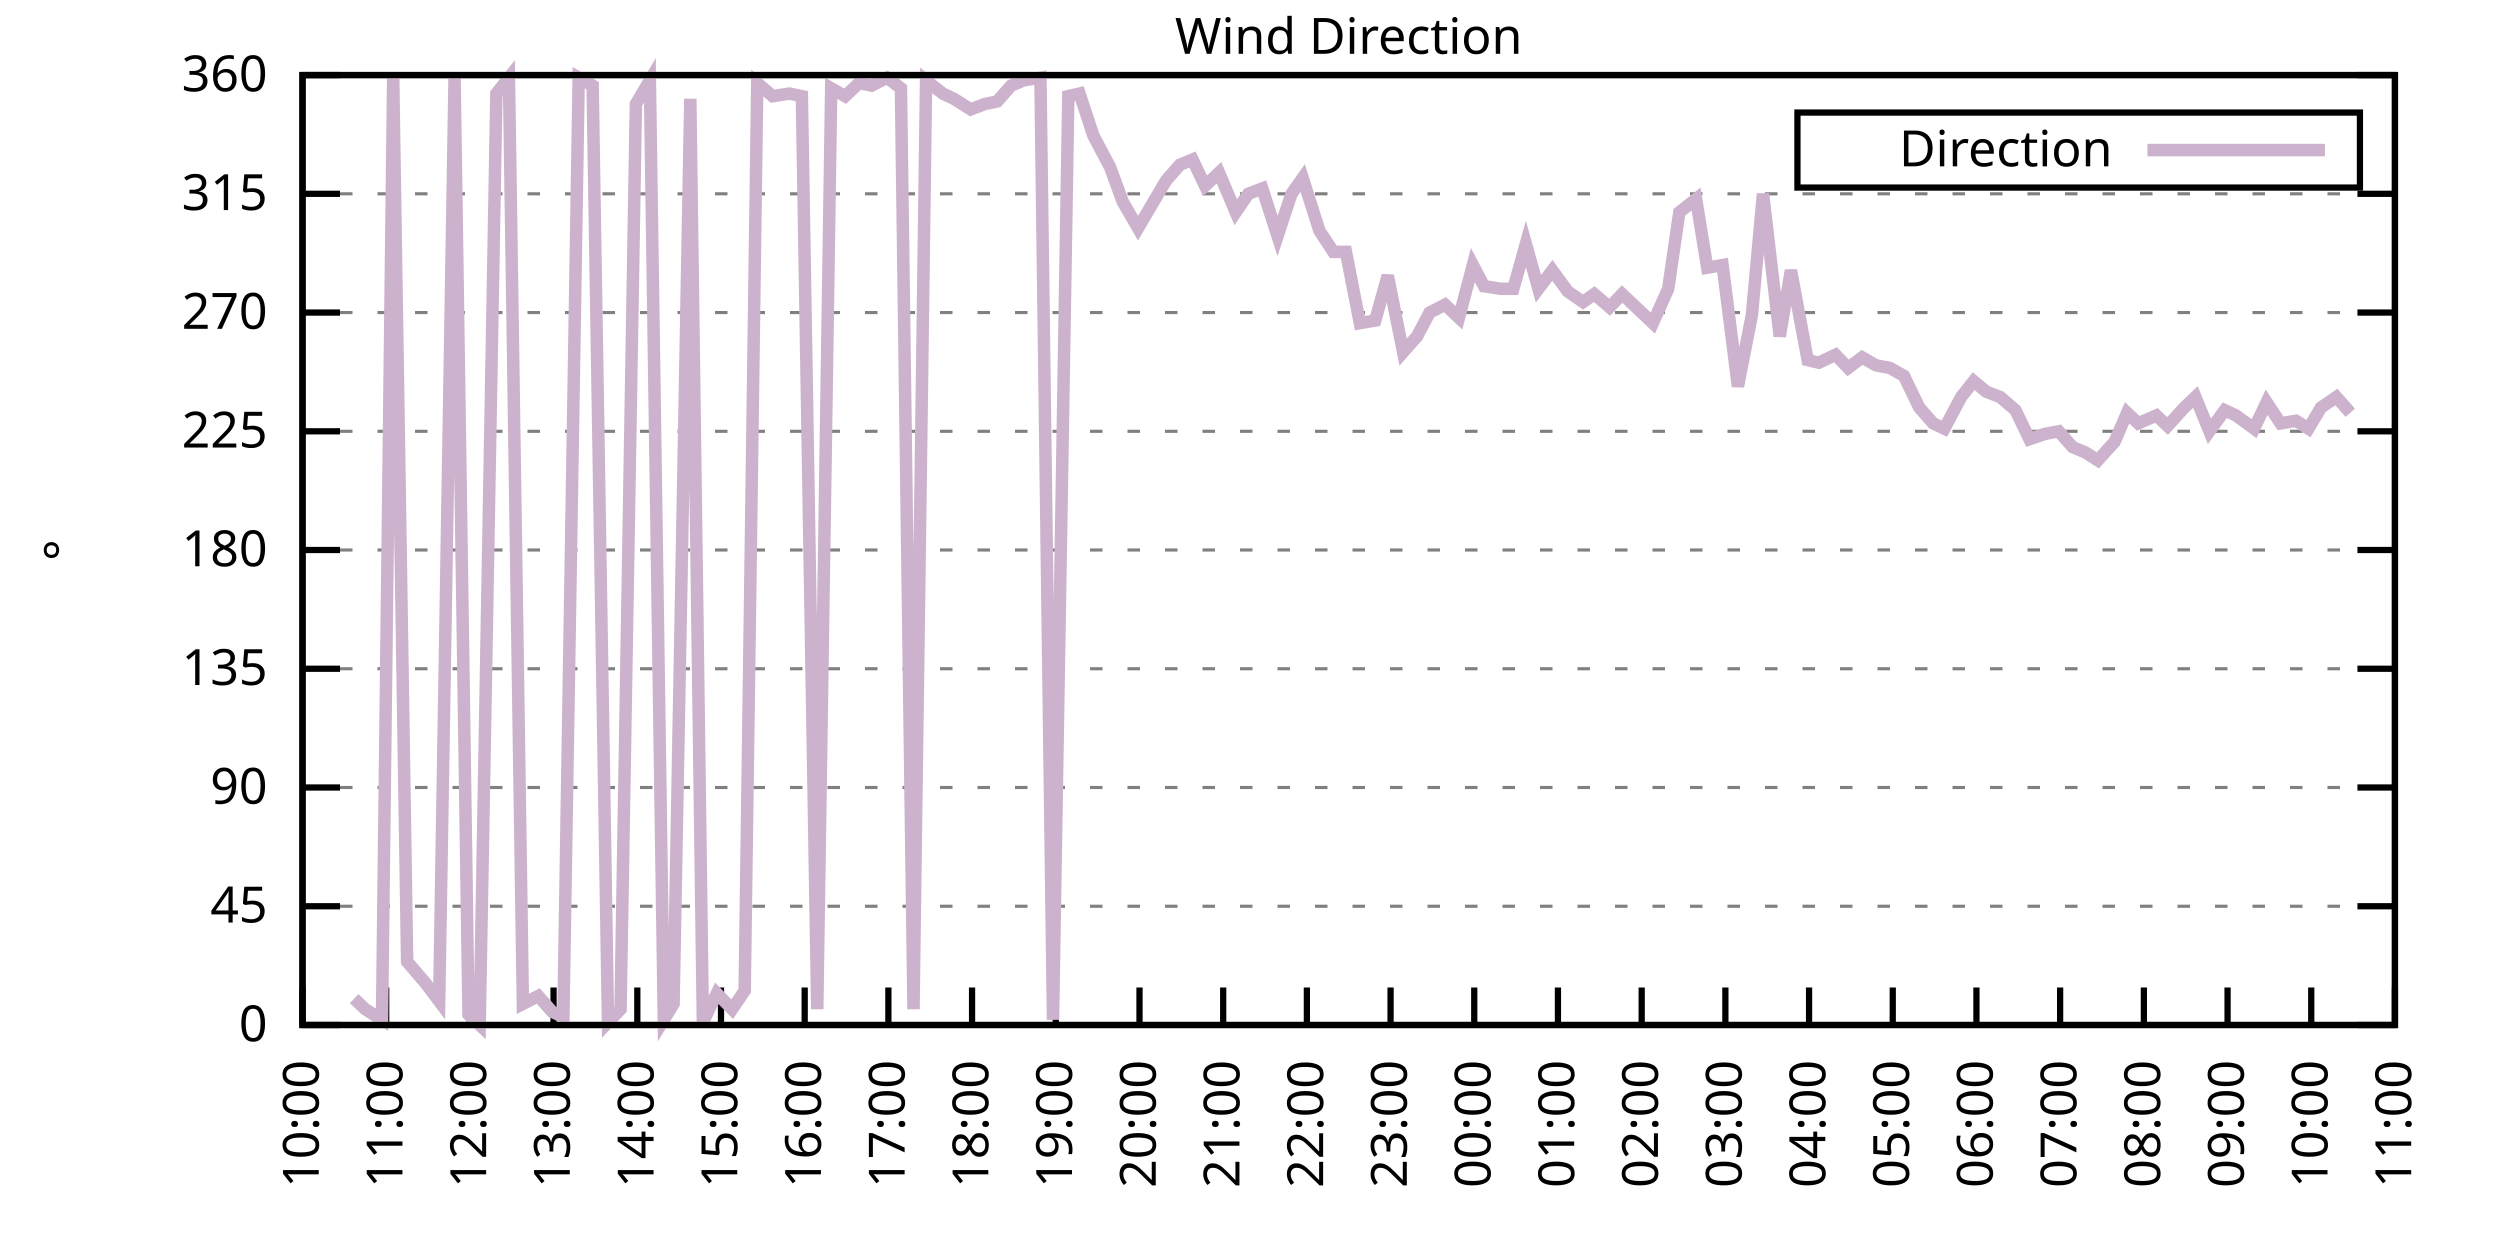
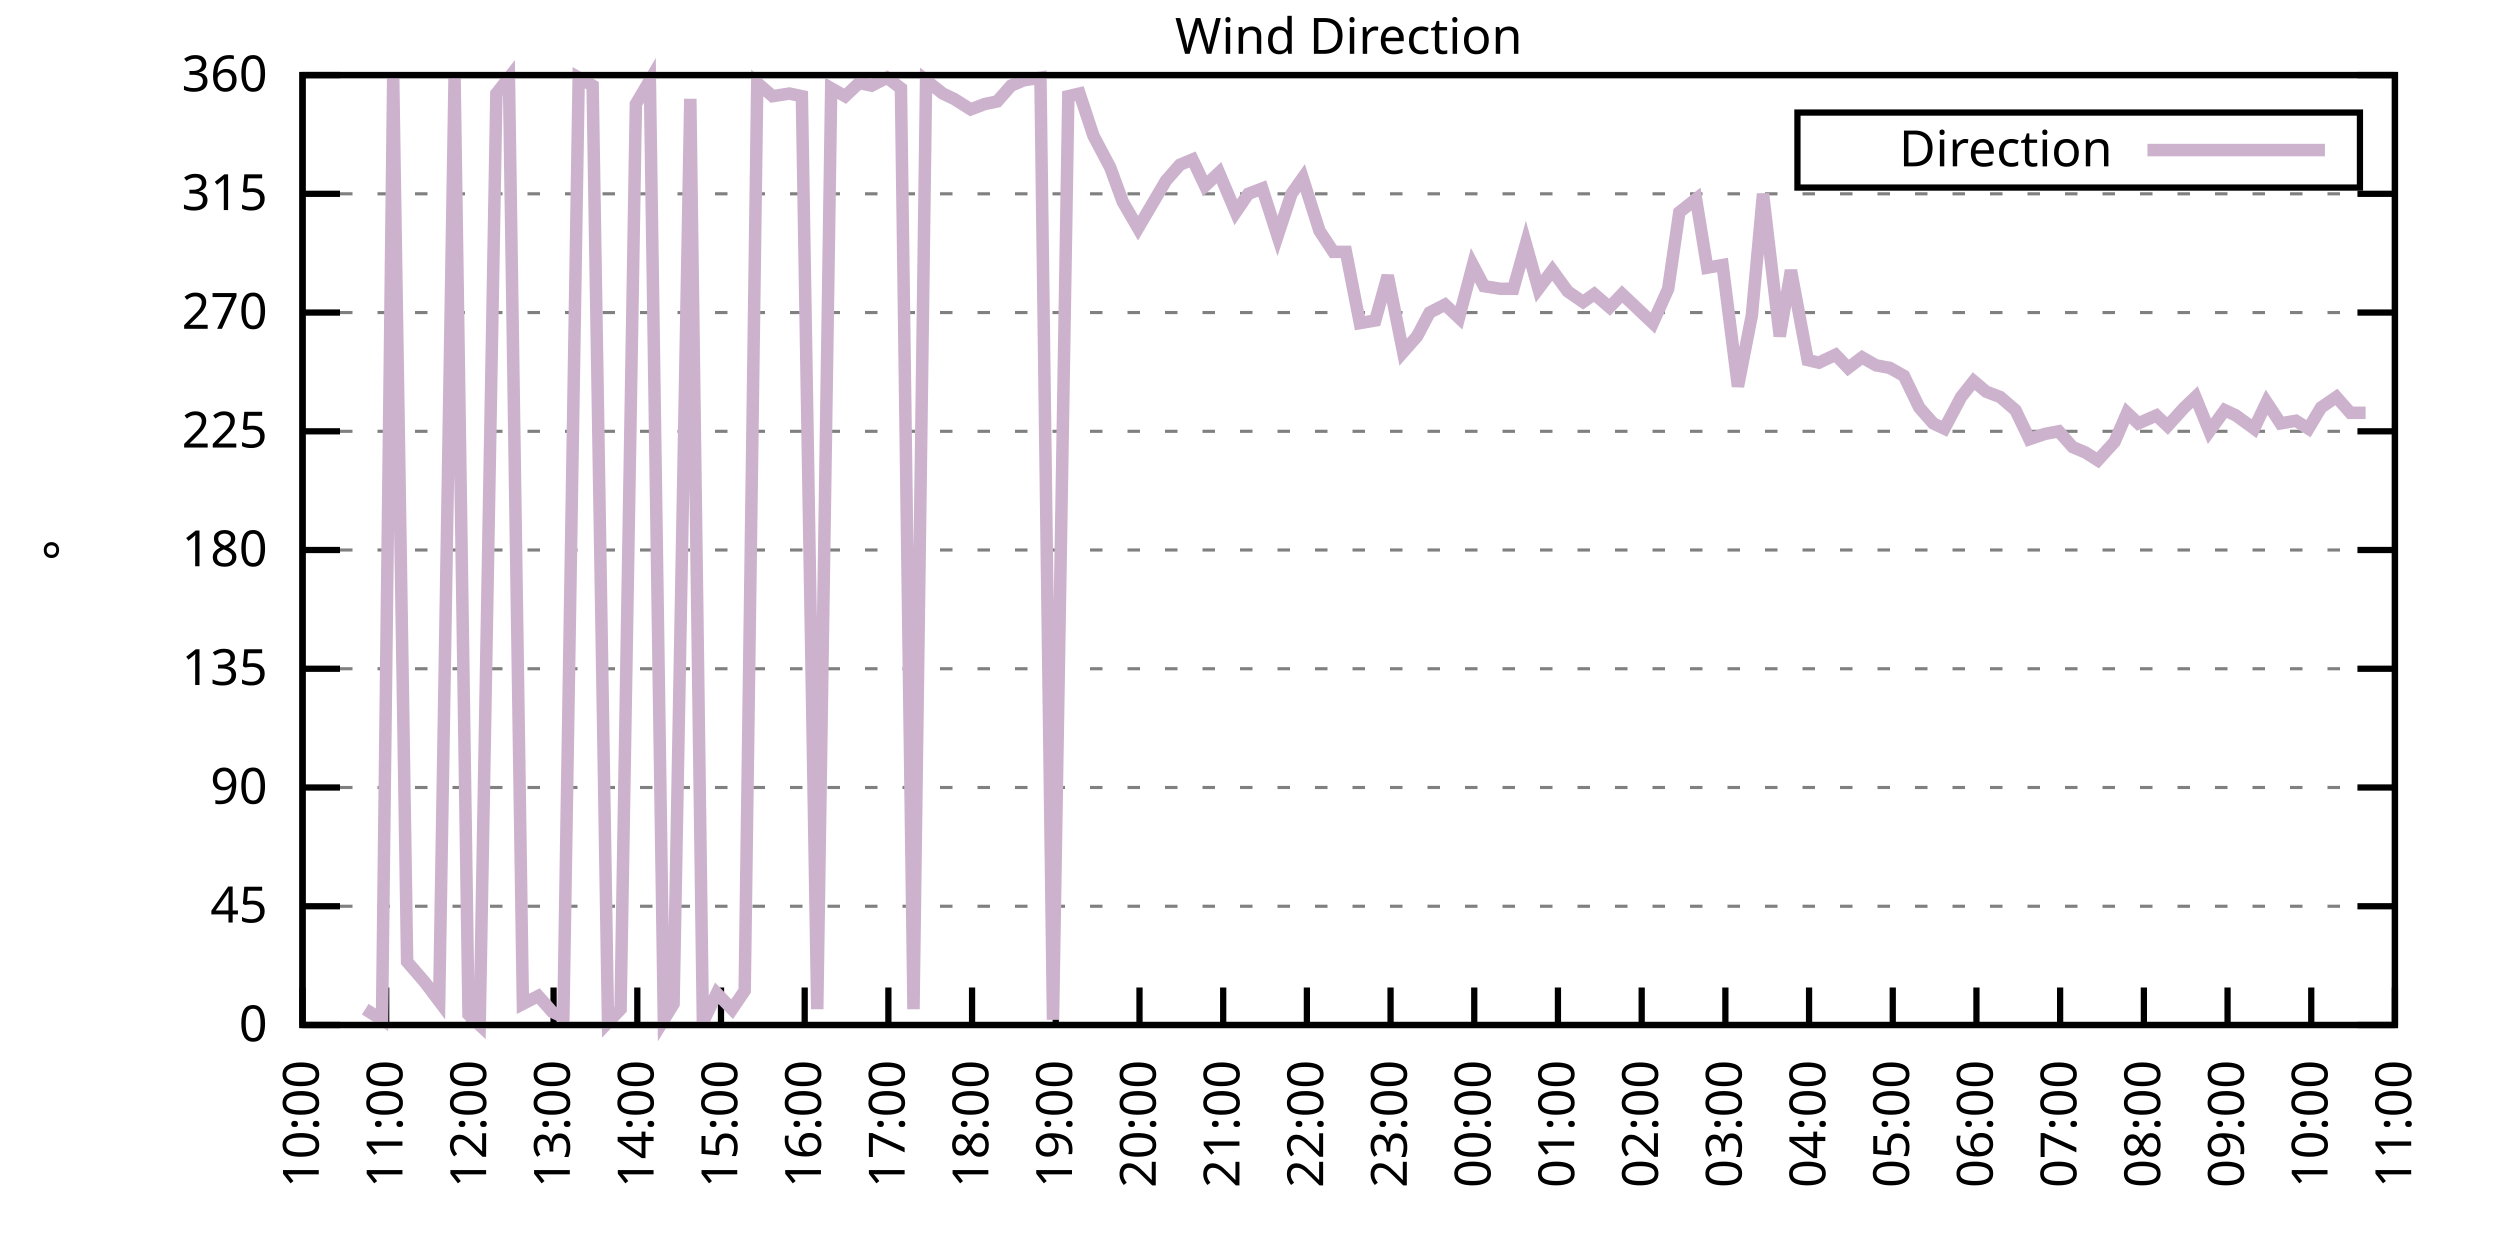
<svg xmlns="http://www.w3.org/2000/svg" xmlns:xlink="http://www.w3.org/1999/xlink" width="400" height="200" viewBox="0 0 400 200">
  <g id="gnuplot_canvas">
    <rect x="0" y="0" width="400" height="200" fill="none" />
    <defs>
      <circle id="gpDot" r="0.5" stroke-width="0.5" stroke="currentColor" />
      <path id="gpPt0" stroke-width="0.333" stroke="currentColor" d="M-1,0 h2 M0,-1 v2" />
      <path id="gpPt1" stroke-width="0.333" stroke="currentColor" d="M-1,-1 L1,1 M1,-1 L-1,1" />
      <path id="gpPt2" stroke-width="0.333" stroke="currentColor" d="M-1,0 L1,0 M0,-1 L0,1 M-1,-1 L1,1 M-1,1 L1,-1" />
      <rect id="gpPt3" stroke-width="0.333" stroke="currentColor" x="-1" y="-1" width="2" height="2" />
      <rect id="gpPt4" stroke-width="0.333" stroke="currentColor" fill="currentColor" x="-1" y="-1" width="2" height="2" />
      <circle id="gpPt5" stroke-width="0.333" stroke="currentColor" cx="0" cy="0" r="1" />
      <use xlink:href="#gpPt5" id="gpPt6" fill="currentColor" stroke="none" />
      <path id="gpPt7" stroke-width="0.333" stroke="currentColor" d="M0,-1.33 L-1.33,0.67 L1.33,0.67 z" />
      <use xlink:href="#gpPt7" id="gpPt8" fill="currentColor" stroke="none" />
      <use xlink:href="#gpPt7" id="gpPt9" stroke="currentColor" transform="rotate(180)" />
      <use xlink:href="#gpPt9" id="gpPt10" fill="currentColor" stroke="none" />
      <use xlink:href="#gpPt3" id="gpPt11" stroke="currentColor" transform="rotate(45)" />
      <use xlink:href="#gpPt11" id="gpPt12" fill="currentColor" stroke="none" />
      <path id="gpPt13" stroke-width="0.333" stroke="currentColor" d="M0,1.330 L1.265,0.411 L0.782,-1.067 L-0.782,-1.076 L-1.265,0.411 z" />
      <use xlink:href="#gpPt13" id="gpPt14" fill="currentColor" stroke="none" />
      <filter id="textbox" filterUnits="objectBoundingBox" x="0" y="0" height="1" width="1">
        <feFlood flood-color="white" flood-opacity="1" result="bgnd" />
        <feComposite in="SourceGraphic" in2="bgnd" operator="atop" />
      </filter>
      <filter id="greybox" filterUnits="objectBoundingBox" x="0" y="0" height="1" width="1">
        <feFlood flood-color="lightgrey" flood-opacity="1" result="grey" />
        <feComposite in="SourceGraphic" in2="grey" operator="atop" />
      </filter>
    </defs>
    <g fill="none" color="white" stroke="currentColor" stroke-width="1.00" stroke-linecap="butt" stroke-linejoin="miter">
</g>
    <g fill="none" color="black" stroke="currentColor" stroke-width="1.00" stroke-linecap="butt" stroke-linejoin="miter">
      <g stroke="none" shape-rendering="crispEdges">
        <polygon fill="rgb(255, 255, 255)" points="48.40,164.00 383.18,164.00 383.18,12.02 48.40,12.02 " />
      </g>
    </g>
    <g fill="none" color="black" stroke="currentColor" stroke-width="1.00" stroke-linecap="butt" stroke-linejoin="miter">
</g>
    <g fill="none" color="black" stroke="black" stroke-width="0.50" stroke-linecap="butt" stroke-linejoin="miter">
</g>
    <g fill="none" color="gray" stroke="currentColor" stroke-width="0.50" stroke-linecap="butt" stroke-linejoin="miter">
      <path stroke="gray" stroke-dasharray="2,4" class="gridline" d="M48.40,164.00 L383.19,164.00  " />
    </g>
    <g fill="none" color="gray" stroke="gray" stroke-width="1.00" stroke-linecap="butt" stroke-linejoin="miter">
</g>
    <g fill="none" color="black" stroke="currentColor" stroke-width="1.00" stroke-linecap="butt" stroke-linejoin="miter">
      <path stroke="black" d="M48.40,164.00 L54.40,164.00 M383.19,164.00 L377.19,164.00  " />
      <g transform="translate(42.80,166.60)" stroke="none" fill="black" font-family="Sans" font-size="8.00" text-anchor="end">
        <text>
          <tspan font-family="Sans"> 0</tspan>
        </text>
      </g>
    </g>
    <g fill="none" color="black" stroke="currentColor" stroke-width="1.00" stroke-linecap="butt" stroke-linejoin="miter">
</g>
    <g fill="none" color="black" stroke="black" stroke-width="0.50" stroke-linecap="butt" stroke-linejoin="miter">
</g>
    <g fill="none" color="gray" stroke="currentColor" stroke-width="0.50" stroke-linecap="butt" stroke-linejoin="miter">
      <path stroke="gray" stroke-dasharray="2,4" class="gridline" d="M48.40,145.00 L383.19,145.00  " />
    </g>
    <g fill="none" color="gray" stroke="gray" stroke-width="1.00" stroke-linecap="butt" stroke-linejoin="miter">
</g>
    <g fill="none" color="black" stroke="currentColor" stroke-width="1.00" stroke-linecap="butt" stroke-linejoin="miter">
      <path stroke="black" d="M48.40,145.00 L54.40,145.00 M383.19,145.00 L377.19,145.00  " />
      <g transform="translate(42.80,147.60)" stroke="none" fill="black" font-family="Sans" font-size="8.00" text-anchor="end">
        <text>
          <tspan font-family="Sans"> 45</tspan>
        </text>
      </g>
    </g>
    <g fill="none" color="black" stroke="currentColor" stroke-width="1.00" stroke-linecap="butt" stroke-linejoin="miter">
</g>
    <g fill="none" color="black" stroke="black" stroke-width="0.50" stroke-linecap="butt" stroke-linejoin="miter">
</g>
    <g fill="none" color="gray" stroke="currentColor" stroke-width="0.50" stroke-linecap="butt" stroke-linejoin="miter">
      <path stroke="gray" stroke-dasharray="2,4" class="gridline" d="M48.40,126.00 L383.19,126.00  " />
    </g>
    <g fill="none" color="gray" stroke="gray" stroke-width="1.00" stroke-linecap="butt" stroke-linejoin="miter">
</g>
    <g fill="none" color="black" stroke="currentColor" stroke-width="1.00" stroke-linecap="butt" stroke-linejoin="miter">
      <path stroke="black" d="M48.40,126.00 L54.40,126.00 M383.19,126.00 L377.19,126.00  " />
      <g transform="translate(42.80,128.60)" stroke="none" fill="black" font-family="Sans" font-size="8.00" text-anchor="end">
        <text>
          <tspan font-family="Sans"> 90</tspan>
        </text>
      </g>
    </g>
    <g fill="none" color="black" stroke="currentColor" stroke-width="1.00" stroke-linecap="butt" stroke-linejoin="miter">
</g>
    <g fill="none" color="black" stroke="black" stroke-width="0.50" stroke-linecap="butt" stroke-linejoin="miter">
</g>
    <g fill="none" color="gray" stroke="currentColor" stroke-width="0.50" stroke-linecap="butt" stroke-linejoin="miter">
      <path stroke="gray" stroke-dasharray="2,4" class="gridline" d="M48.40,107.00 L383.19,107.00  " />
    </g>
    <g fill="none" color="gray" stroke="gray" stroke-width="1.00" stroke-linecap="butt" stroke-linejoin="miter">
</g>
    <g fill="none" color="black" stroke="currentColor" stroke-width="1.00" stroke-linecap="butt" stroke-linejoin="miter">
      <path stroke="black" d="M48.40,107.00 L54.40,107.00 M383.19,107.00 L377.19,107.00  " />
      <g transform="translate(42.80,109.60)" stroke="none" fill="black" font-family="Sans" font-size="8.00" text-anchor="end">
        <text>
          <tspan font-family="Sans"> 135</tspan>
        </text>
      </g>
    </g>
    <g fill="none" color="black" stroke="currentColor" stroke-width="1.00" stroke-linecap="butt" stroke-linejoin="miter">
</g>
    <g fill="none" color="black" stroke="black" stroke-width="0.50" stroke-linecap="butt" stroke-linejoin="miter">
</g>
    <g fill="none" color="gray" stroke="currentColor" stroke-width="0.50" stroke-linecap="butt" stroke-linejoin="miter">
      <path stroke="gray" stroke-dasharray="2,4" class="gridline" d="M48.40,88.00 L383.19,88.00  " />
    </g>
    <g fill="none" color="gray" stroke="gray" stroke-width="1.00" stroke-linecap="butt" stroke-linejoin="miter">
</g>
    <g fill="none" color="black" stroke="currentColor" stroke-width="1.00" stroke-linecap="butt" stroke-linejoin="miter">
      <path stroke="black" d="M48.40,88.00 L54.40,88.00 M383.19,88.00 L377.19,88.00  " />
      <g transform="translate(42.80,90.60)" stroke="none" fill="black" font-family="Sans" font-size="8.00" text-anchor="end">
        <text>
          <tspan font-family="Sans"> 180</tspan>
        </text>
      </g>
    </g>
    <g fill="none" color="black" stroke="currentColor" stroke-width="1.00" stroke-linecap="butt" stroke-linejoin="miter">
</g>
    <g fill="none" color="black" stroke="black" stroke-width="0.50" stroke-linecap="butt" stroke-linejoin="miter">
</g>
    <g fill="none" color="gray" stroke="currentColor" stroke-width="0.50" stroke-linecap="butt" stroke-linejoin="miter">
      <path stroke="gray" stroke-dasharray="2,4" class="gridline" d="M48.40,69.01 L383.19,69.01  " />
    </g>
    <g fill="none" color="gray" stroke="gray" stroke-width="1.00" stroke-linecap="butt" stroke-linejoin="miter">
</g>
    <g fill="none" color="black" stroke="currentColor" stroke-width="1.00" stroke-linecap="butt" stroke-linejoin="miter">
      <path stroke="black" d="M48.40,69.01 L54.40,69.01 M383.19,69.01 L377.19,69.01  " />
      <g transform="translate(42.80,71.61)" stroke="none" fill="black" font-family="Sans" font-size="8.00" text-anchor="end">
        <text>
          <tspan font-family="Sans"> 225</tspan>
        </text>
      </g>
    </g>
    <g fill="none" color="black" stroke="currentColor" stroke-width="1.00" stroke-linecap="butt" stroke-linejoin="miter">
</g>
    <g fill="none" color="black" stroke="black" stroke-width="0.50" stroke-linecap="butt" stroke-linejoin="miter">
</g>
    <g fill="none" color="gray" stroke="currentColor" stroke-width="0.50" stroke-linecap="butt" stroke-linejoin="miter">
      <path stroke="gray" stroke-dasharray="2,4" class="gridline" d="M48.40,50.01 L383.19,50.01  " />
    </g>
    <g fill="none" color="gray" stroke="gray" stroke-width="1.00" stroke-linecap="butt" stroke-linejoin="miter">
</g>
    <g fill="none" color="black" stroke="currentColor" stroke-width="1.00" stroke-linecap="butt" stroke-linejoin="miter">
      <path stroke="black" d="M48.40,50.01 L54.40,50.01 M383.19,50.01 L377.19,50.01  " />
      <g transform="translate(42.80,52.61)" stroke="none" fill="black" font-family="Sans" font-size="8.00" text-anchor="end">
        <text>
          <tspan font-family="Sans"> 270</tspan>
        </text>
      </g>
    </g>
    <g fill="none" color="black" stroke="currentColor" stroke-width="1.00" stroke-linecap="butt" stroke-linejoin="miter">
</g>
    <g fill="none" color="black" stroke="black" stroke-width="0.50" stroke-linecap="butt" stroke-linejoin="miter">
</g>
    <g fill="none" color="gray" stroke="currentColor" stroke-width="0.50" stroke-linecap="butt" stroke-linejoin="miter">
      <path stroke="gray" stroke-dasharray="2,4" class="gridline" d="M48.40,31.01 L383.19,31.01  " />
    </g>
    <g fill="none" color="gray" stroke="gray" stroke-width="1.00" stroke-linecap="butt" stroke-linejoin="miter">
</g>
    <g fill="none" color="black" stroke="currentColor" stroke-width="1.00" stroke-linecap="butt" stroke-linejoin="miter">
      <path stroke="black" d="M48.40,31.01 L54.40,31.01 M383.19,31.01 L377.19,31.01  " />
      <g transform="translate(42.80,33.61)" stroke="none" fill="black" font-family="Sans" font-size="8.00" text-anchor="end">
        <text>
          <tspan font-family="Sans"> 315</tspan>
        </text>
      </g>
    </g>
    <g fill="none" color="black" stroke="currentColor" stroke-width="1.00" stroke-linecap="butt" stroke-linejoin="miter">
</g>
    <g fill="none" color="black" stroke="black" stroke-width="0.50" stroke-linecap="butt" stroke-linejoin="miter">
</g>
    <g fill="none" color="gray" stroke="currentColor" stroke-width="0.50" stroke-linecap="butt" stroke-linejoin="miter">
      <path stroke="gray" stroke-dasharray="2,4" class="gridline" d="M48.40,12.01 L383.19,12.01  " />
    </g>
    <g fill="none" color="gray" stroke="gray" stroke-width="1.00" stroke-linecap="butt" stroke-linejoin="miter">
</g>
    <g fill="none" color="black" stroke="currentColor" stroke-width="1.00" stroke-linecap="butt" stroke-linejoin="miter">
      <path stroke="black" d="M48.40,12.01 L54.40,12.01 M383.19,12.01 L377.19,12.01  " />
      <g transform="translate(42.80,14.61)" stroke="none" fill="black" font-family="Sans" font-size="8.00" text-anchor="end">
        <text>
          <tspan font-family="Sans"> 360</tspan>
        </text>
      </g>
    </g>
    <g fill="none" color="black" stroke="currentColor" stroke-width="1.00" stroke-linecap="butt" stroke-linejoin="miter">
      <path stroke="black" d="M48.40,164.00 L48.40,158.00  " />
      <g transform="translate(51.00,169.60) rotate(270.00)" stroke="none" fill="black" font-family="Sans" font-size="8.00" text-anchor="end">
        <text>
          <tspan font-family="Sans">10:00</tspan>
        </text>
      </g>
    </g>
    <g fill="none" color="black" stroke="currentColor" stroke-width="1.00" stroke-linecap="butt" stroke-linejoin="miter">
      <path stroke="black" d="M61.79,164.00 L61.79,158.00  " />
      <g transform="translate(64.39,169.60) rotate(270.00)" stroke="none" fill="black" font-family="Sans" font-size="8.00" text-anchor="end">
        <text>
          <tspan font-family="Sans">11:00</tspan>
        </text>
      </g>
    </g>
    <g fill="none" color="black" stroke="currentColor" stroke-width="1.00" stroke-linecap="butt" stroke-linejoin="miter">
      <path stroke="black" d="M75.18,164.00 L75.18,158.00  " />
      <g transform="translate(77.78,169.60) rotate(270.00)" stroke="none" fill="black" font-family="Sans" font-size="8.00" text-anchor="end">
        <text>
          <tspan font-family="Sans">12:00</tspan>
        </text>
      </g>
    </g>
    <g fill="none" color="black" stroke="currentColor" stroke-width="1.00" stroke-linecap="butt" stroke-linejoin="miter">
      <path stroke="black" d="M88.57,164.00 L88.57,158.00  " />
      <g transform="translate(91.17,169.60) rotate(270.00)" stroke="none" fill="black" font-family="Sans" font-size="8.00" text-anchor="end">
        <text>
          <tspan font-family="Sans">13:00</tspan>
        </text>
      </g>
    </g>
    <g fill="none" color="black" stroke="currentColor" stroke-width="1.00" stroke-linecap="butt" stroke-linejoin="miter">
      <path stroke="black" d="M101.97,164.00 L101.97,158.00  " />
      <g transform="translate(104.57,169.60) rotate(270.00)" stroke="none" fill="black" font-family="Sans" font-size="8.00" text-anchor="end">
        <text>
          <tspan font-family="Sans">14:00</tspan>
        </text>
      </g>
    </g>
    <g fill="none" color="black" stroke="currentColor" stroke-width="1.00" stroke-linecap="butt" stroke-linejoin="miter">
      <path stroke="black" d="M115.36,164.00 L115.36,158.00  " />
      <g transform="translate(117.96,169.60) rotate(270.00)" stroke="none" fill="black" font-family="Sans" font-size="8.00" text-anchor="end">
        <text>
          <tspan font-family="Sans">15:00</tspan>
        </text>
      </g>
    </g>
    <g fill="none" color="black" stroke="currentColor" stroke-width="1.00" stroke-linecap="butt" stroke-linejoin="miter">
      <path stroke="black" d="M128.75,164.00 L128.75,158.00  " />
      <g transform="translate(131.35,169.60) rotate(270.00)" stroke="none" fill="black" font-family="Sans" font-size="8.00" text-anchor="end">
        <text>
          <tspan font-family="Sans">16:00</tspan>
        </text>
      </g>
    </g>
    <g fill="none" color="black" stroke="currentColor" stroke-width="1.00" stroke-linecap="butt" stroke-linejoin="miter">
      <path stroke="black" d="M142.14,164.00 L142.14,158.00  " />
      <g transform="translate(144.74,169.60) rotate(270.00)" stroke="none" fill="black" font-family="Sans" font-size="8.00" text-anchor="end">
        <text>
          <tspan font-family="Sans">17:00</tspan>
        </text>
      </g>
    </g>
    <g fill="none" color="black" stroke="currentColor" stroke-width="1.00" stroke-linecap="butt" stroke-linejoin="miter">
      <path stroke="black" d="M155.53,164.00 L155.53,158.00  " />
      <g transform="translate(158.13,169.60) rotate(270.00)" stroke="none" fill="black" font-family="Sans" font-size="8.00" text-anchor="end">
        <text>
          <tspan font-family="Sans">18:00</tspan>
        </text>
      </g>
    </g>
    <g fill="none" color="black" stroke="currentColor" stroke-width="1.00" stroke-linecap="butt" stroke-linejoin="miter">
      <path stroke="black" d="M168.92,164.00 L168.92,158.00  " />
      <g transform="translate(171.52,169.60) rotate(270.00)" stroke="none" fill="black" font-family="Sans" font-size="8.00" text-anchor="end">
        <text>
          <tspan font-family="Sans">19:00</tspan>
        </text>
      </g>
    </g>
    <g fill="none" color="black" stroke="currentColor" stroke-width="1.00" stroke-linecap="butt" stroke-linejoin="miter">
      <path stroke="black" d="M182.32,164.00 L182.32,158.00  " />
      <g transform="translate(184.92,169.60) rotate(270.00)" stroke="none" fill="black" font-family="Sans" font-size="8.00" text-anchor="end">
        <text>
          <tspan font-family="Sans">20:00</tspan>
        </text>
      </g>
    </g>
    <g fill="none" color="black" stroke="currentColor" stroke-width="1.00" stroke-linecap="butt" stroke-linejoin="miter">
      <path stroke="black" d="M195.71,164.00 L195.71,158.00  " />
      <g transform="translate(198.31,169.60) rotate(270.00)" stroke="none" fill="black" font-family="Sans" font-size="8.00" text-anchor="end">
        <text>
          <tspan font-family="Sans">21:00</tspan>
        </text>
      </g>
    </g>
    <g fill="none" color="black" stroke="currentColor" stroke-width="1.00" stroke-linecap="butt" stroke-linejoin="miter">
      <path stroke="black" d="M209.10,164.00 L209.10,158.00  " />
      <g transform="translate(211.70,169.60) rotate(270.00)" stroke="none" fill="black" font-family="Sans" font-size="8.00" text-anchor="end">
        <text>
          <tspan font-family="Sans">22:00</tspan>
        </text>
      </g>
    </g>
    <g fill="none" color="black" stroke="currentColor" stroke-width="1.00" stroke-linecap="butt" stroke-linejoin="miter">
      <path stroke="black" d="M222.49,164.00 L222.49,158.00  " />
      <g transform="translate(225.09,169.60) rotate(270.00)" stroke="none" fill="black" font-family="Sans" font-size="8.00" text-anchor="end">
        <text>
          <tspan font-family="Sans">23:00</tspan>
        </text>
      </g>
    </g>
    <g fill="none" color="black" stroke="currentColor" stroke-width="1.00" stroke-linecap="butt" stroke-linejoin="miter">
      <path stroke="black" d="M235.88,164.00 L235.88,158.00  " />
      <g transform="translate(238.48,169.60) rotate(270.00)" stroke="none" fill="black" font-family="Sans" font-size="8.00" text-anchor="end">
        <text>
          <tspan font-family="Sans">00:00</tspan>
        </text>
      </g>
    </g>
    <g fill="none" color="black" stroke="currentColor" stroke-width="1.00" stroke-linecap="butt" stroke-linejoin="miter">
      <path stroke="black" d="M249.27,164.00 L249.27,158.00  " />
      <g transform="translate(251.87,169.60) rotate(270.00)" stroke="none" fill="black" font-family="Sans" font-size="8.00" text-anchor="end">
        <text>
          <tspan font-family="Sans">01:00</tspan>
        </text>
      </g>
    </g>
    <g fill="none" color="black" stroke="currentColor" stroke-width="1.00" stroke-linecap="butt" stroke-linejoin="miter">
      <path stroke="black" d="M262.67,164.00 L262.67,158.00  " />
      <g transform="translate(265.27,169.60) rotate(270.00)" stroke="none" fill="black" font-family="Sans" font-size="8.00" text-anchor="end">
        <text>
          <tspan font-family="Sans">02:00</tspan>
        </text>
      </g>
    </g>
    <g fill="none" color="black" stroke="currentColor" stroke-width="1.00" stroke-linecap="butt" stroke-linejoin="miter">
      <path stroke="black" d="M276.06,164.00 L276.06,158.00  " />
      <g transform="translate(278.66,169.60) rotate(270.00)" stroke="none" fill="black" font-family="Sans" font-size="8.00" text-anchor="end">
        <text>
          <tspan font-family="Sans">03:00</tspan>
        </text>
      </g>
    </g>
    <g fill="none" color="black" stroke="currentColor" stroke-width="1.00" stroke-linecap="butt" stroke-linejoin="miter">
      <path stroke="black" d="M289.45,164.00 L289.45,158.00  " />
      <g transform="translate(292.05,169.60) rotate(270.00)" stroke="none" fill="black" font-family="Sans" font-size="8.00" text-anchor="end">
        <text>
          <tspan font-family="Sans">04:00</tspan>
        </text>
      </g>
    </g>
    <g fill="none" color="black" stroke="currentColor" stroke-width="1.00" stroke-linecap="butt" stroke-linejoin="miter">
      <path stroke="black" d="M302.84,164.00 L302.84,158.00  " />
      <g transform="translate(305.44,169.60) rotate(270.00)" stroke="none" fill="black" font-family="Sans" font-size="8.00" text-anchor="end">
        <text>
          <tspan font-family="Sans">05:00</tspan>
        </text>
      </g>
    </g>
    <g fill="none" color="black" stroke="currentColor" stroke-width="1.00" stroke-linecap="butt" stroke-linejoin="miter">
      <path stroke="black" d="M316.23,164.00 L316.23,158.00  " />
      <g transform="translate(318.83,169.60) rotate(270.00)" stroke="none" fill="black" font-family="Sans" font-size="8.00" text-anchor="end">
        <text>
          <tspan font-family="Sans">06:00</tspan>
        </text>
      </g>
    </g>
    <g fill="none" color="black" stroke="currentColor" stroke-width="1.00" stroke-linecap="butt" stroke-linejoin="miter">
      <path stroke="black" d="M329.62,164.00 L329.62,158.00  " />
      <g transform="translate(332.22,169.60) rotate(270.00)" stroke="none" fill="black" font-family="Sans" font-size="8.00" text-anchor="end">
        <text>
          <tspan font-family="Sans">07:00</tspan>
        </text>
      </g>
    </g>
    <g fill="none" color="black" stroke="currentColor" stroke-width="1.00" stroke-linecap="butt" stroke-linejoin="miter">
      <path stroke="black" d="M343.02,164.00 L343.02,158.00  " />
      <g transform="translate(345.62,169.60) rotate(270.00)" stroke="none" fill="black" font-family="Sans" font-size="8.00" text-anchor="end">
        <text>
          <tspan font-family="Sans">08:00</tspan>
        </text>
      </g>
    </g>
    <g fill="none" color="black" stroke="currentColor" stroke-width="1.00" stroke-linecap="butt" stroke-linejoin="miter">
      <path stroke="black" d="M356.41,164.00 L356.41,158.00  " />
      <g transform="translate(359.01,169.60) rotate(270.00)" stroke="none" fill="black" font-family="Sans" font-size="8.00" text-anchor="end">
        <text>
          <tspan font-family="Sans">09:00</tspan>
        </text>
      </g>
    </g>
    <g fill="none" color="black" stroke="currentColor" stroke-width="1.00" stroke-linecap="butt" stroke-linejoin="miter">
      <path stroke="black" d="M369.80,164.00 L369.80,158.00  " />
      <g transform="translate(372.40,169.60) rotate(270.00)" stroke="none" fill="black" font-family="Sans" font-size="8.00" text-anchor="end">
        <text>
          <tspan font-family="Sans">10:00</tspan>
        </text>
      </g>
    </g>
    <g fill="none" color="black" stroke="currentColor" stroke-width="1.00" stroke-linecap="butt" stroke-linejoin="miter">
      <path stroke="black" d="M383.19,164.00 L383.19,158.00  " />
      <g transform="translate(385.79,169.60) rotate(270.00)" stroke="none" fill="black" font-family="Sans" font-size="8.00" text-anchor="end">
        <text>
          <tspan font-family="Sans">11:00</tspan>
        </text>
      </g>
    </g>
    <g fill="none" color="black" stroke="currentColor" stroke-width="1.00" stroke-linecap="butt" stroke-linejoin="miter">
</g>
    <g fill="none" color="black" stroke="currentColor" stroke-width="1.00" stroke-linecap="butt" stroke-linejoin="miter">
      <path stroke="black" d="M48.40,12.01 L48.40,164.00 L383.19,164.00 L383.19,12.01 L48.40,12.01 Z  " />
    </g>
    <g fill="none" color="black" stroke="currentColor" stroke-width="1.00" stroke-linecap="butt" stroke-linejoin="miter">
</g>
    <g fill="none" color="black" stroke="currentColor" stroke-width="1.00" stroke-linecap="butt" stroke-linejoin="miter">
      <path stroke="black" d="M287.59,30.01 L287.59,18.01 L377.59,18.01 L377.59,30.01 L287.59,30.01 Z  " />
    </g>
    <g id="Wind_direction_plot_1">
      <g fill="none" color="white" stroke="black" stroke-width="2.00" stroke-linecap="butt" stroke-linejoin="miter">
</g>
      <g fill="none" color="black" stroke="currentColor" stroke-width="2.00" stroke-linecap="butt" stroke-linejoin="miter">
        <g transform="translate(337.99,26.61)" stroke="none" fill="black" font-family="Sans" font-size="8.00" text-anchor="end">
          <text>
            <tspan font-family="Sans">Direction</tspan>
          </text>
        </g>
      </g>
      <g fill="none" color="black" stroke="currentColor" stroke-width="2.00" stroke-linecap="butt" stroke-linejoin="miter">
-         <path stroke="rgb(204, 178, 204)" d="M343.59,24.01 L371.99,24.01 M56.66,159.78 L58.44,161.47 L61.12,163.16 L62.91,12.43 L65.14,153.87 L68.04,157.24   L70.27,160.20 L72.73,12.43 L74.96,162.31 L76.75,164.00 L79.42,14.97 L81.43,12.43 L83.66,160.62 L86.12,159.36   L88.35,161.89 L90.14,162.73 L92.59,12.43 L94.82,13.70 L97.28,163.58 L99.29,161.47 L101.74,16.65 L103.98,12.85   L106.21,163.16 L107.77,160.62 L110.45,15.81 L112.46,163.58 L114.69,158.93 L117.14,161.47 L119.15,158.51 L121.16,13.28   L123.62,15.39 L126.29,14.97 L128.30,15.39 L130.76,161.47 L132.99,14.12 L135.22,15.39 L137.45,13.28 L139.46,13.70   L141.92,12.43 L144.15,14.12 L146.16,161.47 L148.17,12.85 L150.85,14.97 L152.63,15.81 L155.31,17.50 L157.54,16.65   L159.55,16.23 L161.78,13.70 L163.79,12.85 L166.47,12.43 L168.48,163.16 L170.93,15.39 L172.72,14.97 L174.95,21.72   L177.63,26.79 L179.64,32.28 L182.09,36.50 L184.32,32.70 L186.56,28.90 L188.79,26.36 L190.80,25.52 L192.81,29.74   L195.04,27.63 L197.72,33.96 L199.73,31.01 L201.96,30.16 L204.41,37.76 L206.64,31.01 L208.43,28.48 L211.11,36.92   L213.34,40.30 L215.35,40.30 L217.58,51.70 L220.04,51.27 L222.04,44.10 L224.50,56.34 L226.73,53.81 L228.74,50.01   L231.20,48.74 L233.43,50.85 L235.66,42.41 L237.44,45.79 L240.12,46.21 L242.13,46.21 L244.14,39.03 L246.15,46.21   L248.38,43.25 L250.84,46.63 L253.29,48.32 L255.08,47.05 L257.53,49.16 L259.54,47.05 L261.77,49.16 L264.45,51.70   L266.91,46.21 L268.69,33.96 L271.37,31.85 L273.16,42.83 L275.61,42.41 L278.07,61.83 L280.30,50.43 L282.08,31.01   L284.76,53.81 L286.55,43.25 L289.23,57.61 L291.01,58.03 L293.69,56.76 L295.70,58.87 L297.93,57.18 L300.16,58.45   L302.39,58.87 L304.63,60.14 L307.08,65.21 L309.31,67.74 L311.10,68.58 L313.78,63.52 L315.79,60.98 L317.79,62.67   L320.03,63.52 L322.48,65.63 L324.71,70.27 L327.17,69.43 L329.40,69.01 L331.63,71.54 L333.64,72.38 L335.65,73.65   L338.33,70.70 L340.34,66.05 L342.12,67.74 L345.02,66.47 L346.81,68.16 L349.49,65.21 L351.27,63.52 L353.51,69.01   L355.96,65.63 L357.75,66.47 L360.65,68.58 L362.66,64.36 L364.89,67.74 L367.34,67.32 L369.35,68.58 L371.36,65.21   L373.82,63.52 L376.05,66.05  " />
+         <path stroke="rgb(204, 178, 204)" d="M343.59,24.01 L371.99,24.01 M58.44,161.47 L61.12,163.16 L62.91,12.43 L65.14,153.87 L68.04,157.24 L70.27,160.20   L72.73,12.43 L74.96,162.31 L76.75,164.00 L79.42,14.97 L81.43,12.43 L83.66,160.62 L86.12,159.36 L88.35,161.89   L90.14,162.73 L92.59,12.43 L94.82,13.70 L97.28,163.58 L99.29,161.47 L101.74,16.65 L103.98,12.85 L106.21,163.16   L107.77,160.62 L110.45,15.81 L112.46,163.58 L114.69,158.93 L117.14,161.47 L119.15,158.51 L121.16,13.28 L123.62,15.39   L126.29,14.97 L128.30,15.39 L130.76,161.47 L132.99,14.12 L135.22,15.39 L137.45,13.28 L139.46,13.70 L141.92,12.43   L144.15,14.12 L146.16,161.47 L148.17,12.85 L150.85,14.97 L152.63,15.81 L155.31,17.50 L157.54,16.65 L159.55,16.23   L161.78,13.70 L163.79,12.85 L166.47,12.43 L168.48,163.16 L170.93,15.39 L172.72,14.97 L174.95,21.72 L177.63,26.79   L179.64,32.28 L182.09,36.50 L184.32,32.70 L186.56,28.90 L188.79,26.36 L190.80,25.52 L192.81,29.74 L195.04,27.63   L197.72,33.96 L199.73,31.01 L201.96,30.16 L204.41,37.76 L206.64,31.01 L208.43,28.48 L211.11,36.92 L213.34,40.30   L215.35,40.30 L217.58,51.70 L220.04,51.27 L222.04,44.10 L224.50,56.34 L226.73,53.81 L228.74,50.01 L231.20,48.74   L233.43,50.85 L235.66,42.41 L237.44,45.79 L240.12,46.21 L242.13,46.21 L244.14,39.03 L246.15,46.21 L248.38,43.25   L250.84,46.63 L253.29,48.32 L255.08,47.05 L257.53,49.16 L259.54,47.05 L261.77,49.16 L264.45,51.70 L266.91,46.21   L268.69,33.96 L271.37,31.85 L273.16,42.83 L275.61,42.41 L278.07,61.83 L280.30,50.43 L282.08,31.01 L284.76,53.81   L286.55,43.25 L289.23,57.61 L291.01,58.03 L293.69,56.76 L295.70,58.87 L297.93,57.18 L300.16,58.45 L302.39,58.87   L304.63,60.14 L307.08,65.21 L309.31,67.74 L311.10,68.58 L313.78,63.52 L315.79,60.98 L317.79,62.67 L320.03,63.52   L322.48,65.63 L324.71,70.27 L327.17,69.43 L329.40,69.01 L331.63,71.54 L333.64,72.38 L335.65,73.65 L338.33,70.70   L340.34,66.05 L342.12,67.74 L345.02,66.47 L346.81,68.16 L349.49,65.21 L351.27,63.52 L353.51,69.01 L355.96,65.63   L357.75,66.47 L360.65,68.58 L362.66,64.36 L364.89,67.74 L367.34,67.32 L369.35,68.58 L371.36,65.21 L373.82,63.52   L376.05,66.05 L378.50,66.05  " />
      </g>
    </g>
    <g fill="none" color="black" stroke="currentColor" stroke-width="2.00" stroke-linecap="butt" stroke-linejoin="miter">
</g>
    <g fill="none" color="black" stroke="black" stroke-width="1.00" stroke-linecap="butt" stroke-linejoin="miter">
</g>
    <g fill="none" color="black" stroke="currentColor" stroke-width="1.00" stroke-linecap="butt" stroke-linejoin="miter">
      <path stroke="black" d="M48.40,12.01 L48.40,164.00 L383.19,164.00 L383.19,12.01 L48.40,12.01 Z  " />
      <g transform="translate(12.80,88.01) rotate(270.00)" stroke="none" fill="black" font-family="Sans" font-size="8.00" text-anchor="middle">
        <text>
          <tspan font-family="Sans">°</tspan>
        </text>
      </g>
    </g>
    <g fill="none" color="black" stroke="currentColor" stroke-width="1.00" stroke-linecap="butt" stroke-linejoin="miter">
</g>
    <g fill="none" color="black" stroke="currentColor" stroke-width="1.00" stroke-linecap="butt" stroke-linejoin="miter">
      <g transform="translate(215.79,8.61)" stroke="none" fill="black" font-family="Sans" font-size="8.00" text-anchor="middle">
        <text>
          <tspan font-family="Sans">Wind Direction</tspan>
        </text>
      </g>
    </g>
    <g fill="none" color="black" stroke="currentColor" stroke-width="1.00" stroke-linecap="butt" stroke-linejoin="miter">
</g>
  </g>
</svg>
